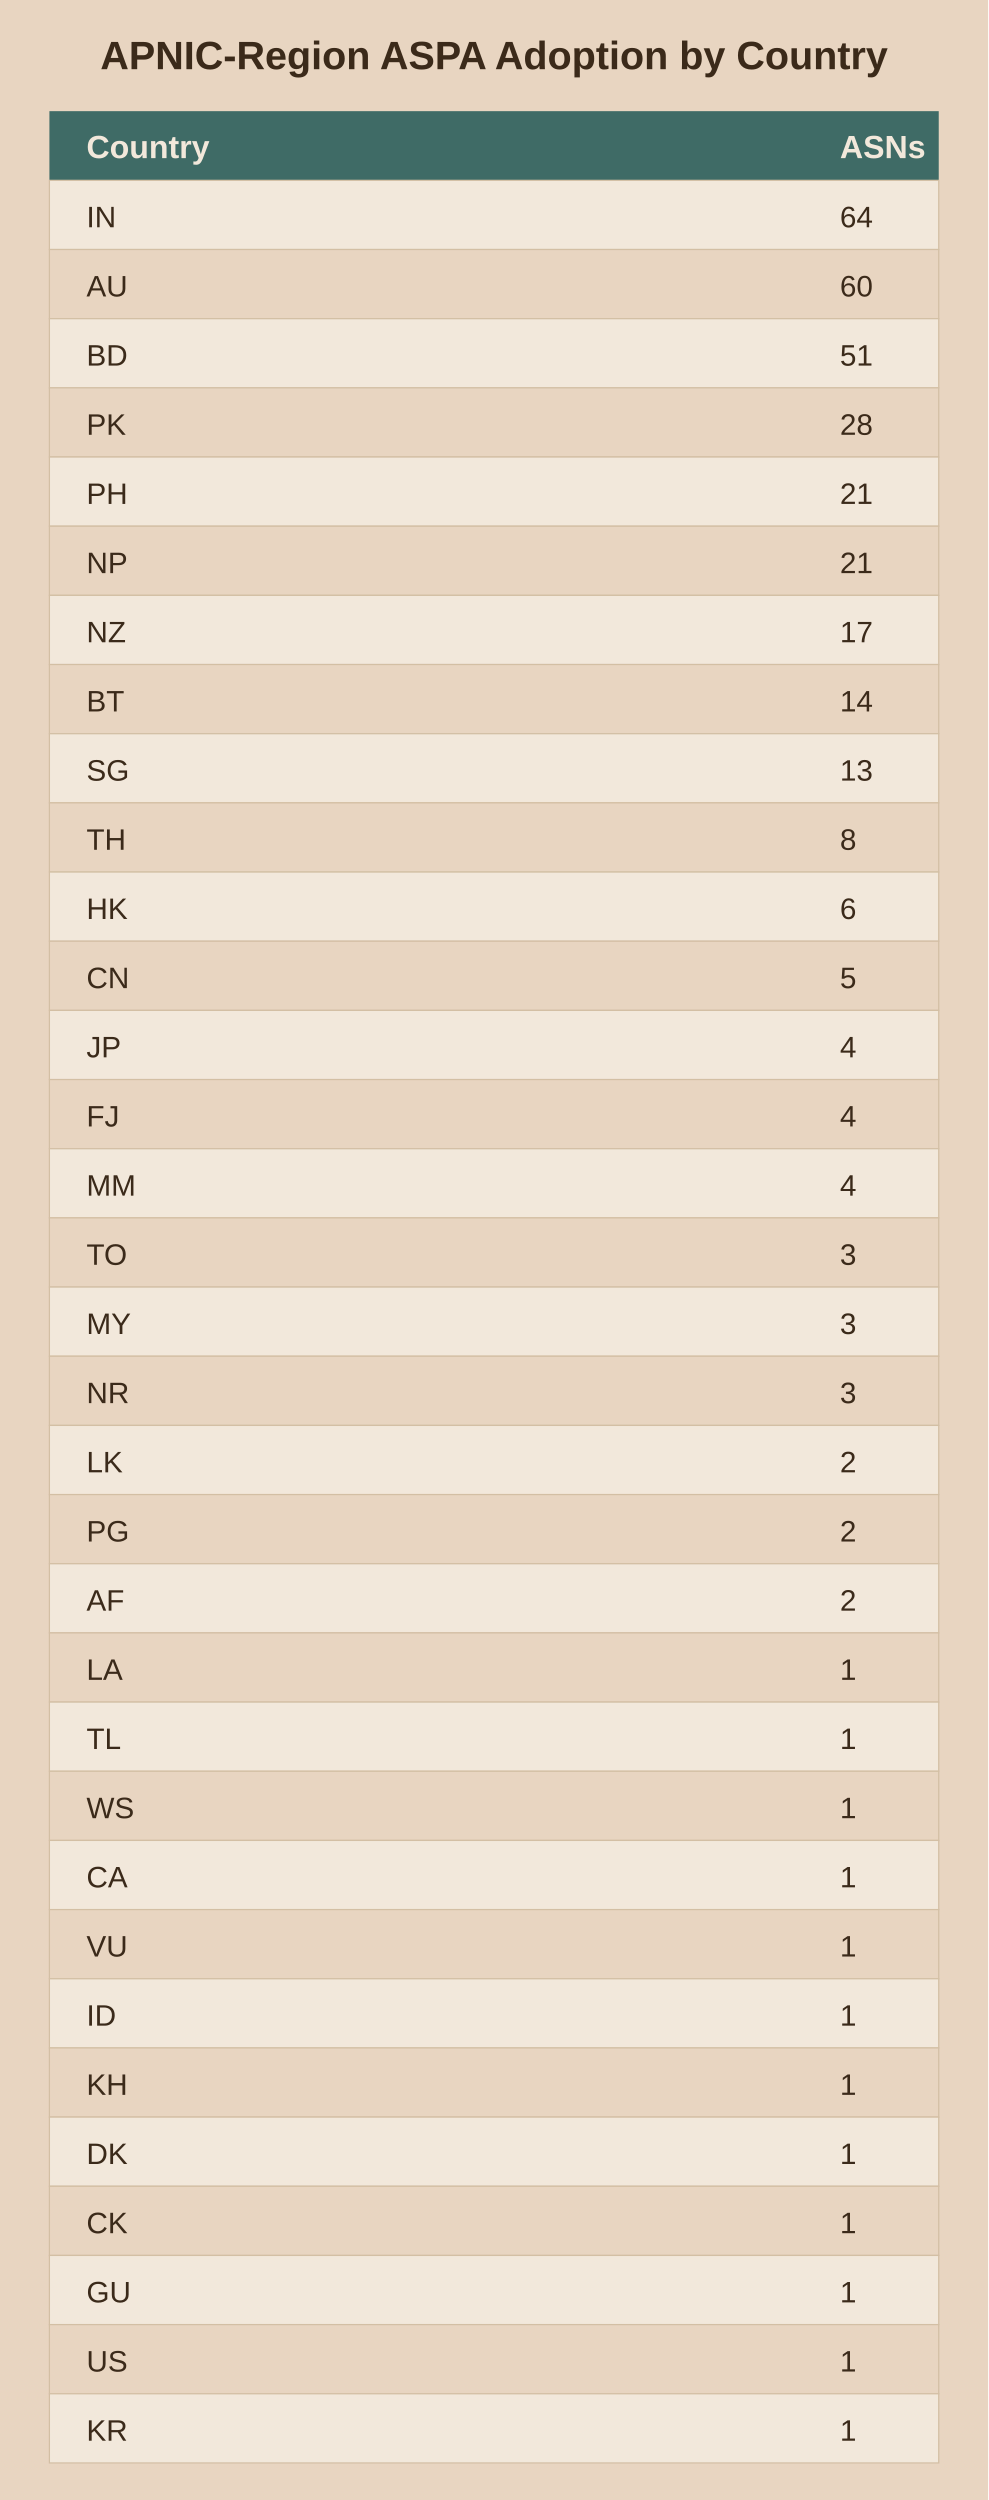
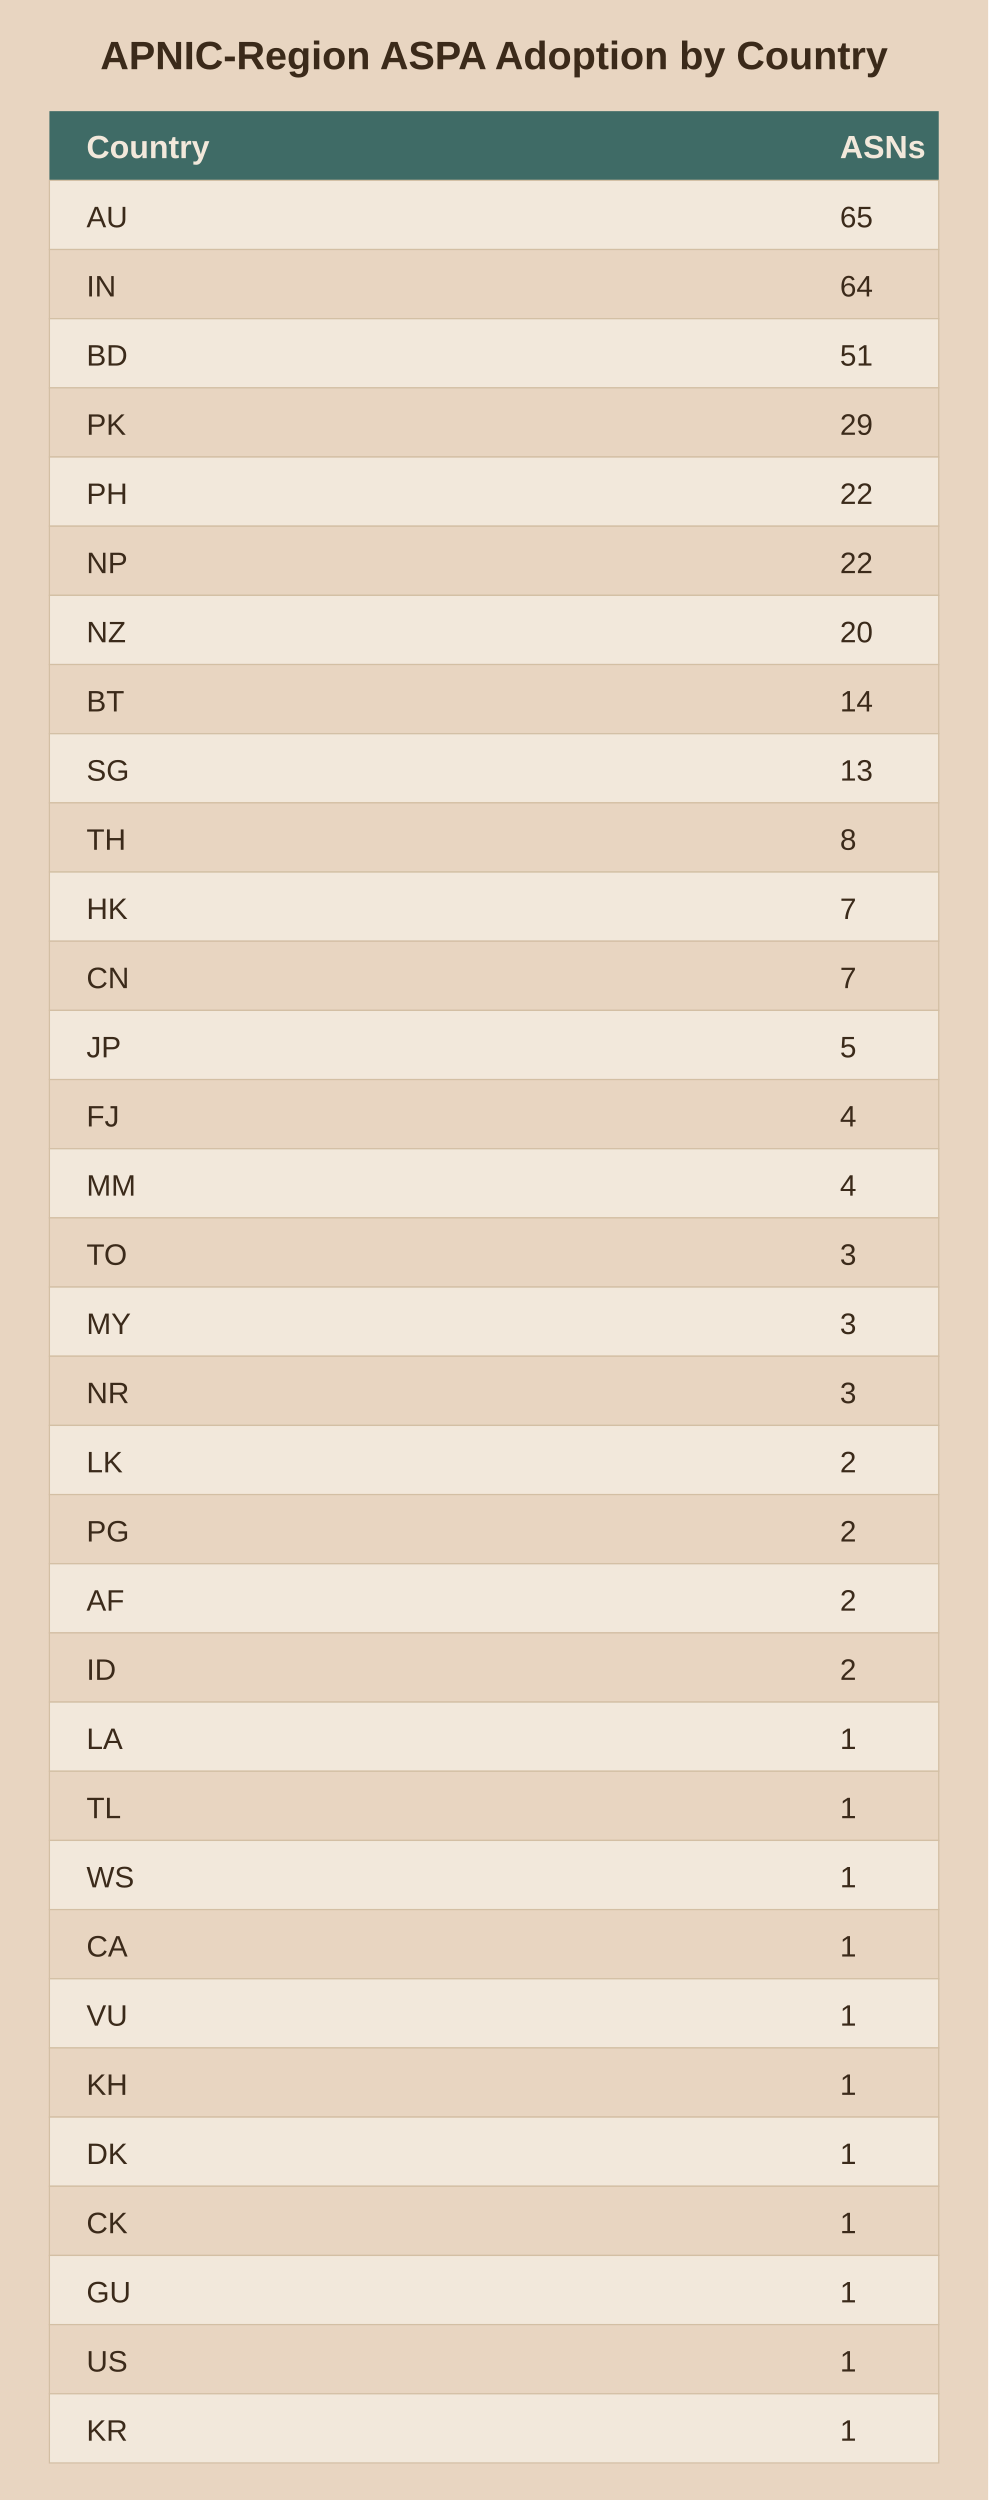
<svg xmlns="http://www.w3.org/2000/svg" viewBox="0 0 400 1012">
  <rect width="400" height="1012" fill="#e8d5c1" />
  <text x="200.0" y="28" text-anchor="middle" font-family="Arial" font-size="16" font-weight="bold" fill="#3b2a1a">APNIC-Region ASPA Adoption by Country</text>
  <rect x="20" y="45" width="360" height="28" fill="#3f6b66" />
  <text x="35" y="64" font-family="Arial" font-size="13" font-weight="bold" fill="#f2e8db">Country</text>
  <text x="340" y="64" font-family="Arial" font-size="13" font-weight="bold" fill="#f2e8db">ASNs</text>
  <rect x="20" y="73" width="360" height="28" fill="#f2e8db" stroke="#d3bfa4" stroke-width="0.5" />
-   <text x="35" y="92" font-family="Arial" font-size="12" fill="#3b2a1a">IN</text>
-   <text x="340" y="92" font-family="Arial" font-size="12" fill="#3b2a1a">64</text>
+   <text x="35" y="92" font-family="Arial" font-size="12" fill="#3b2a1a">AU</text>
+   <text x="340" y="92" font-family="Arial" font-size="12" fill="#3b2a1a">65</text>
  <rect x="20" y="101" width="360" height="28" fill="#e8d5c1" stroke="#d3bfa4" stroke-width="0.5" />
-   <text x="35" y="120" font-family="Arial" font-size="12" fill="#3b2a1a">AU</text>
-   <text x="340" y="120" font-family="Arial" font-size="12" fill="#3b2a1a">60</text>
+   <text x="35" y="120" font-family="Arial" font-size="12" fill="#3b2a1a">IN</text>
+   <text x="340" y="120" font-family="Arial" font-size="12" fill="#3b2a1a">64</text>
  <rect x="20" y="129" width="360" height="28" fill="#f2e8db" stroke="#d3bfa4" stroke-width="0.5" />
  <text x="35" y="148" font-family="Arial" font-size="12" fill="#3b2a1a">BD</text>
  <text x="340" y="148" font-family="Arial" font-size="12" fill="#3b2a1a">51</text>
  <rect x="20" y="157" width="360" height="28" fill="#e8d5c1" stroke="#d3bfa4" stroke-width="0.5" />
  <text x="35" y="176" font-family="Arial" font-size="12" fill="#3b2a1a">PK</text>
-   <text x="340" y="176" font-family="Arial" font-size="12" fill="#3b2a1a">28</text>
+   <text x="340" y="176" font-family="Arial" font-size="12" fill="#3b2a1a">29</text>
  <rect x="20" y="185" width="360" height="28" fill="#f2e8db" stroke="#d3bfa4" stroke-width="0.5" />
  <text x="35" y="204" font-family="Arial" font-size="12" fill="#3b2a1a">PH</text>
-   <text x="340" y="204" font-family="Arial" font-size="12" fill="#3b2a1a">21</text>
+   <text x="340" y="204" font-family="Arial" font-size="12" fill="#3b2a1a">22</text>
  <rect x="20" y="213" width="360" height="28" fill="#e8d5c1" stroke="#d3bfa4" stroke-width="0.5" />
  <text x="35" y="232" font-family="Arial" font-size="12" fill="#3b2a1a">NP</text>
-   <text x="340" y="232" font-family="Arial" font-size="12" fill="#3b2a1a">21</text>
+   <text x="340" y="232" font-family="Arial" font-size="12" fill="#3b2a1a">22</text>
  <rect x="20" y="241" width="360" height="28" fill="#f2e8db" stroke="#d3bfa4" stroke-width="0.5" />
  <text x="35" y="260" font-family="Arial" font-size="12" fill="#3b2a1a">NZ</text>
-   <text x="340" y="260" font-family="Arial" font-size="12" fill="#3b2a1a">17</text>
+   <text x="340" y="260" font-family="Arial" font-size="12" fill="#3b2a1a">20</text>
  <rect x="20" y="269" width="360" height="28" fill="#e8d5c1" stroke="#d3bfa4" stroke-width="0.5" />
  <text x="35" y="288" font-family="Arial" font-size="12" fill="#3b2a1a">BT</text>
  <text x="340" y="288" font-family="Arial" font-size="12" fill="#3b2a1a">14</text>
  <rect x="20" y="297" width="360" height="28" fill="#f2e8db" stroke="#d3bfa4" stroke-width="0.5" />
  <text x="35" y="316" font-family="Arial" font-size="12" fill="#3b2a1a">SG</text>
  <text x="340" y="316" font-family="Arial" font-size="12" fill="#3b2a1a">13</text>
  <rect x="20" y="325" width="360" height="28" fill="#e8d5c1" stroke="#d3bfa4" stroke-width="0.5" />
  <text x="35" y="344" font-family="Arial" font-size="12" fill="#3b2a1a">TH</text>
  <text x="340" y="344" font-family="Arial" font-size="12" fill="#3b2a1a">8</text>
  <rect x="20" y="353" width="360" height="28" fill="#f2e8db" stroke="#d3bfa4" stroke-width="0.5" />
  <text x="35" y="372" font-family="Arial" font-size="12" fill="#3b2a1a">HK</text>
-   <text x="340" y="372" font-family="Arial" font-size="12" fill="#3b2a1a">6</text>
+   <text x="340" y="372" font-family="Arial" font-size="12" fill="#3b2a1a">7</text>
  <rect x="20" y="381" width="360" height="28" fill="#e8d5c1" stroke="#d3bfa4" stroke-width="0.5" />
  <text x="35" y="400" font-family="Arial" font-size="12" fill="#3b2a1a">CN</text>
-   <text x="340" y="400" font-family="Arial" font-size="12" fill="#3b2a1a">5</text>
+   <text x="340" y="400" font-family="Arial" font-size="12" fill="#3b2a1a">7</text>
  <rect x="20" y="409" width="360" height="28" fill="#f2e8db" stroke="#d3bfa4" stroke-width="0.5" />
  <text x="35" y="428" font-family="Arial" font-size="12" fill="#3b2a1a">JP</text>
-   <text x="340" y="428" font-family="Arial" font-size="12" fill="#3b2a1a">4</text>
+   <text x="340" y="428" font-family="Arial" font-size="12" fill="#3b2a1a">5</text>
  <rect x="20" y="437" width="360" height="28" fill="#e8d5c1" stroke="#d3bfa4" stroke-width="0.5" />
  <text x="35" y="456" font-family="Arial" font-size="12" fill="#3b2a1a">FJ</text>
  <text x="340" y="456" font-family="Arial" font-size="12" fill="#3b2a1a">4</text>
  <rect x="20" y="465" width="360" height="28" fill="#f2e8db" stroke="#d3bfa4" stroke-width="0.5" />
  <text x="35" y="484" font-family="Arial" font-size="12" fill="#3b2a1a">MM</text>
  <text x="340" y="484" font-family="Arial" font-size="12" fill="#3b2a1a">4</text>
  <rect x="20" y="493" width="360" height="28" fill="#e8d5c1" stroke="#d3bfa4" stroke-width="0.5" />
  <text x="35" y="512" font-family="Arial" font-size="12" fill="#3b2a1a">TO</text>
  <text x="340" y="512" font-family="Arial" font-size="12" fill="#3b2a1a">3</text>
  <rect x="20" y="521" width="360" height="28" fill="#f2e8db" stroke="#d3bfa4" stroke-width="0.5" />
  <text x="35" y="540" font-family="Arial" font-size="12" fill="#3b2a1a">MY</text>
  <text x="340" y="540" font-family="Arial" font-size="12" fill="#3b2a1a">3</text>
  <rect x="20" y="549" width="360" height="28" fill="#e8d5c1" stroke="#d3bfa4" stroke-width="0.5" />
  <text x="35" y="568" font-family="Arial" font-size="12" fill="#3b2a1a">NR</text>
  <text x="340" y="568" font-family="Arial" font-size="12" fill="#3b2a1a">3</text>
  <rect x="20" y="577" width="360" height="28" fill="#f2e8db" stroke="#d3bfa4" stroke-width="0.5" />
  <text x="35" y="596" font-family="Arial" font-size="12" fill="#3b2a1a">LK</text>
  <text x="340" y="596" font-family="Arial" font-size="12" fill="#3b2a1a">2</text>
  <rect x="20" y="605" width="360" height="28" fill="#e8d5c1" stroke="#d3bfa4" stroke-width="0.5" />
  <text x="35" y="624" font-family="Arial" font-size="12" fill="#3b2a1a">PG</text>
  <text x="340" y="624" font-family="Arial" font-size="12" fill="#3b2a1a">2</text>
  <rect x="20" y="633" width="360" height="28" fill="#f2e8db" stroke="#d3bfa4" stroke-width="0.5" />
  <text x="35" y="652" font-family="Arial" font-size="12" fill="#3b2a1a">AF</text>
  <text x="340" y="652" font-family="Arial" font-size="12" fill="#3b2a1a">2</text>
  <rect x="20" y="661" width="360" height="28" fill="#e8d5c1" stroke="#d3bfa4" stroke-width="0.5" />
-   <text x="35" y="680" font-family="Arial" font-size="12" fill="#3b2a1a">LA</text>
-   <text x="340" y="680" font-family="Arial" font-size="12" fill="#3b2a1a">1</text>
+   <text x="35" y="680" font-family="Arial" font-size="12" fill="#3b2a1a">ID</text>
+   <text x="340" y="680" font-family="Arial" font-size="12" fill="#3b2a1a">2</text>
  <rect x="20" y="689" width="360" height="28" fill="#f2e8db" stroke="#d3bfa4" stroke-width="0.5" />
-   <text x="35" y="708" font-family="Arial" font-size="12" fill="#3b2a1a">TL</text>
+   <text x="35" y="708" font-family="Arial" font-size="12" fill="#3b2a1a">LA</text>
  <text x="340" y="708" font-family="Arial" font-size="12" fill="#3b2a1a">1</text>
  <rect x="20" y="717" width="360" height="28" fill="#e8d5c1" stroke="#d3bfa4" stroke-width="0.5" />
-   <text x="35" y="736" font-family="Arial" font-size="12" fill="#3b2a1a">WS</text>
+   <text x="35" y="736" font-family="Arial" font-size="12" fill="#3b2a1a">TL</text>
  <text x="340" y="736" font-family="Arial" font-size="12" fill="#3b2a1a">1</text>
  <rect x="20" y="745" width="360" height="28" fill="#f2e8db" stroke="#d3bfa4" stroke-width="0.5" />
-   <text x="35" y="764" font-family="Arial" font-size="12" fill="#3b2a1a">CA</text>
+   <text x="35" y="764" font-family="Arial" font-size="12" fill="#3b2a1a">WS</text>
  <text x="340" y="764" font-family="Arial" font-size="12" fill="#3b2a1a">1</text>
  <rect x="20" y="773" width="360" height="28" fill="#e8d5c1" stroke="#d3bfa4" stroke-width="0.5" />
-   <text x="35" y="792" font-family="Arial" font-size="12" fill="#3b2a1a">VU</text>
+   <text x="35" y="792" font-family="Arial" font-size="12" fill="#3b2a1a">CA</text>
  <text x="340" y="792" font-family="Arial" font-size="12" fill="#3b2a1a">1</text>
  <rect x="20" y="801" width="360" height="28" fill="#f2e8db" stroke="#d3bfa4" stroke-width="0.5" />
-   <text x="35" y="820" font-family="Arial" font-size="12" fill="#3b2a1a">ID</text>
+   <text x="35" y="820" font-family="Arial" font-size="12" fill="#3b2a1a">VU</text>
  <text x="340" y="820" font-family="Arial" font-size="12" fill="#3b2a1a">1</text>
  <rect x="20" y="829" width="360" height="28" fill="#e8d5c1" stroke="#d3bfa4" stroke-width="0.5" />
  <text x="35" y="848" font-family="Arial" font-size="12" fill="#3b2a1a">KH</text>
  <text x="340" y="848" font-family="Arial" font-size="12" fill="#3b2a1a">1</text>
  <rect x="20" y="857" width="360" height="28" fill="#f2e8db" stroke="#d3bfa4" stroke-width="0.5" />
  <text x="35" y="876" font-family="Arial" font-size="12" fill="#3b2a1a">DK</text>
  <text x="340" y="876" font-family="Arial" font-size="12" fill="#3b2a1a">1</text>
  <rect x="20" y="885" width="360" height="28" fill="#e8d5c1" stroke="#d3bfa4" stroke-width="0.5" />
  <text x="35" y="904" font-family="Arial" font-size="12" fill="#3b2a1a">CK</text>
  <text x="340" y="904" font-family="Arial" font-size="12" fill="#3b2a1a">1</text>
  <rect x="20" y="913" width="360" height="28" fill="#f2e8db" stroke="#d3bfa4" stroke-width="0.5" />
  <text x="35" y="932" font-family="Arial" font-size="12" fill="#3b2a1a">GU</text>
  <text x="340" y="932" font-family="Arial" font-size="12" fill="#3b2a1a">1</text>
  <rect x="20" y="941" width="360" height="28" fill="#e8d5c1" stroke="#d3bfa4" stroke-width="0.5" />
  <text x="35" y="960" font-family="Arial" font-size="12" fill="#3b2a1a">US</text>
  <text x="340" y="960" font-family="Arial" font-size="12" fill="#3b2a1a">1</text>
  <rect x="20" y="969" width="360" height="28" fill="#f2e8db" stroke="#d3bfa4" stroke-width="0.5" />
  <text x="35" y="988" font-family="Arial" font-size="12" fill="#3b2a1a">KR</text>
  <text x="340" y="988" font-family="Arial" font-size="12" fill="#3b2a1a">1</text>
</svg>
